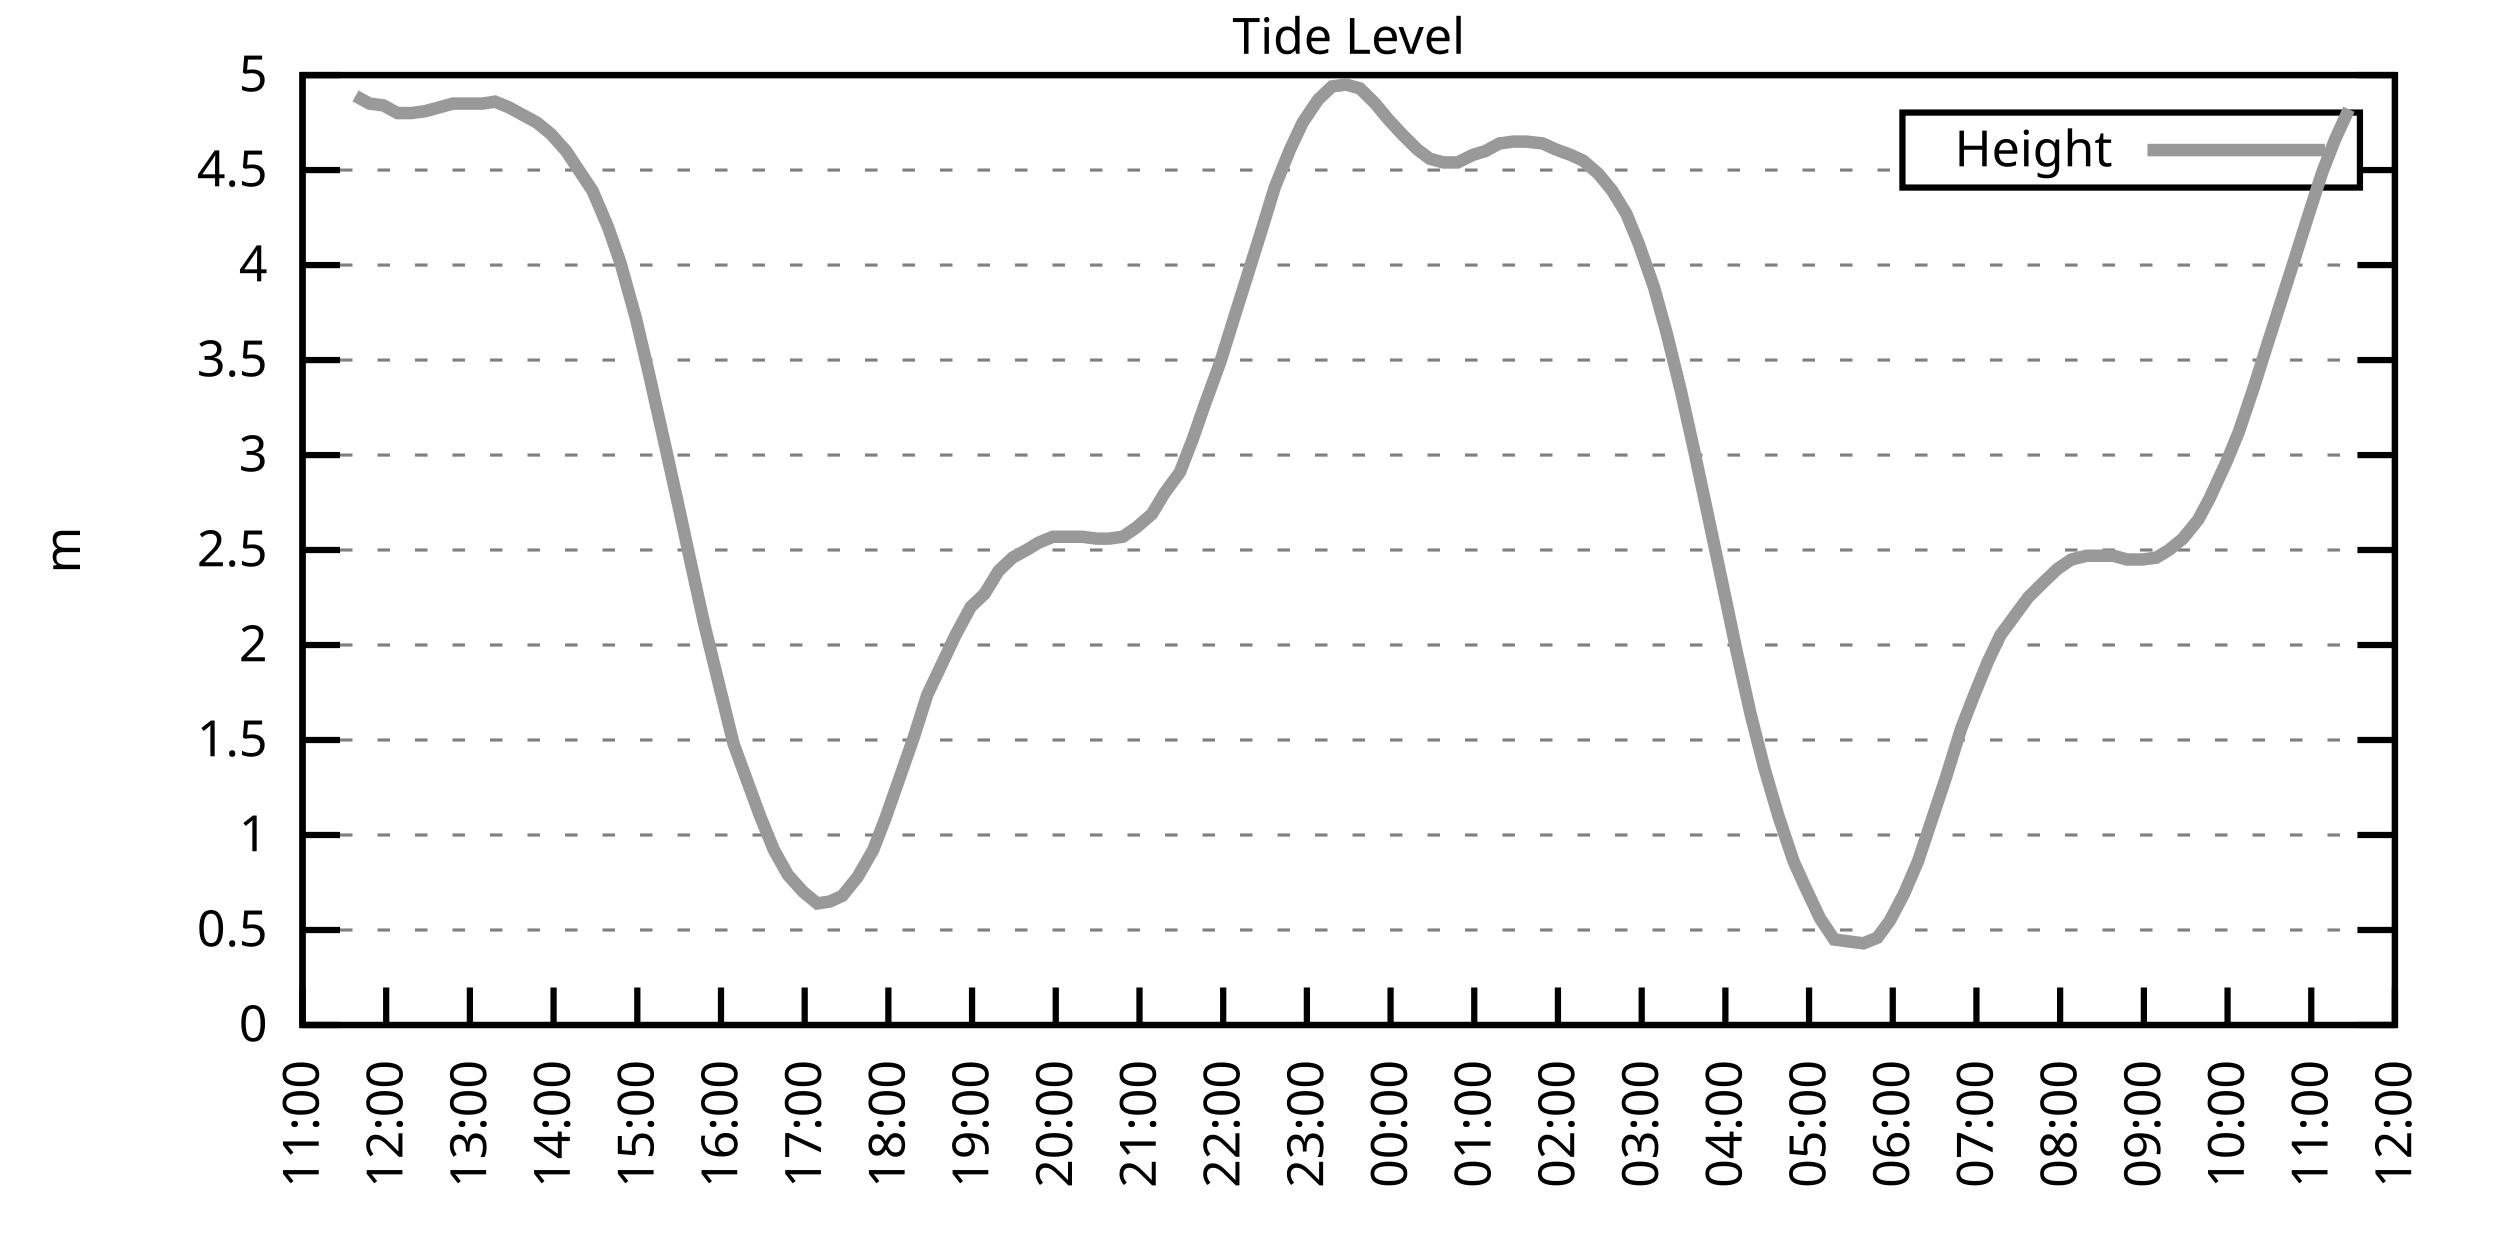
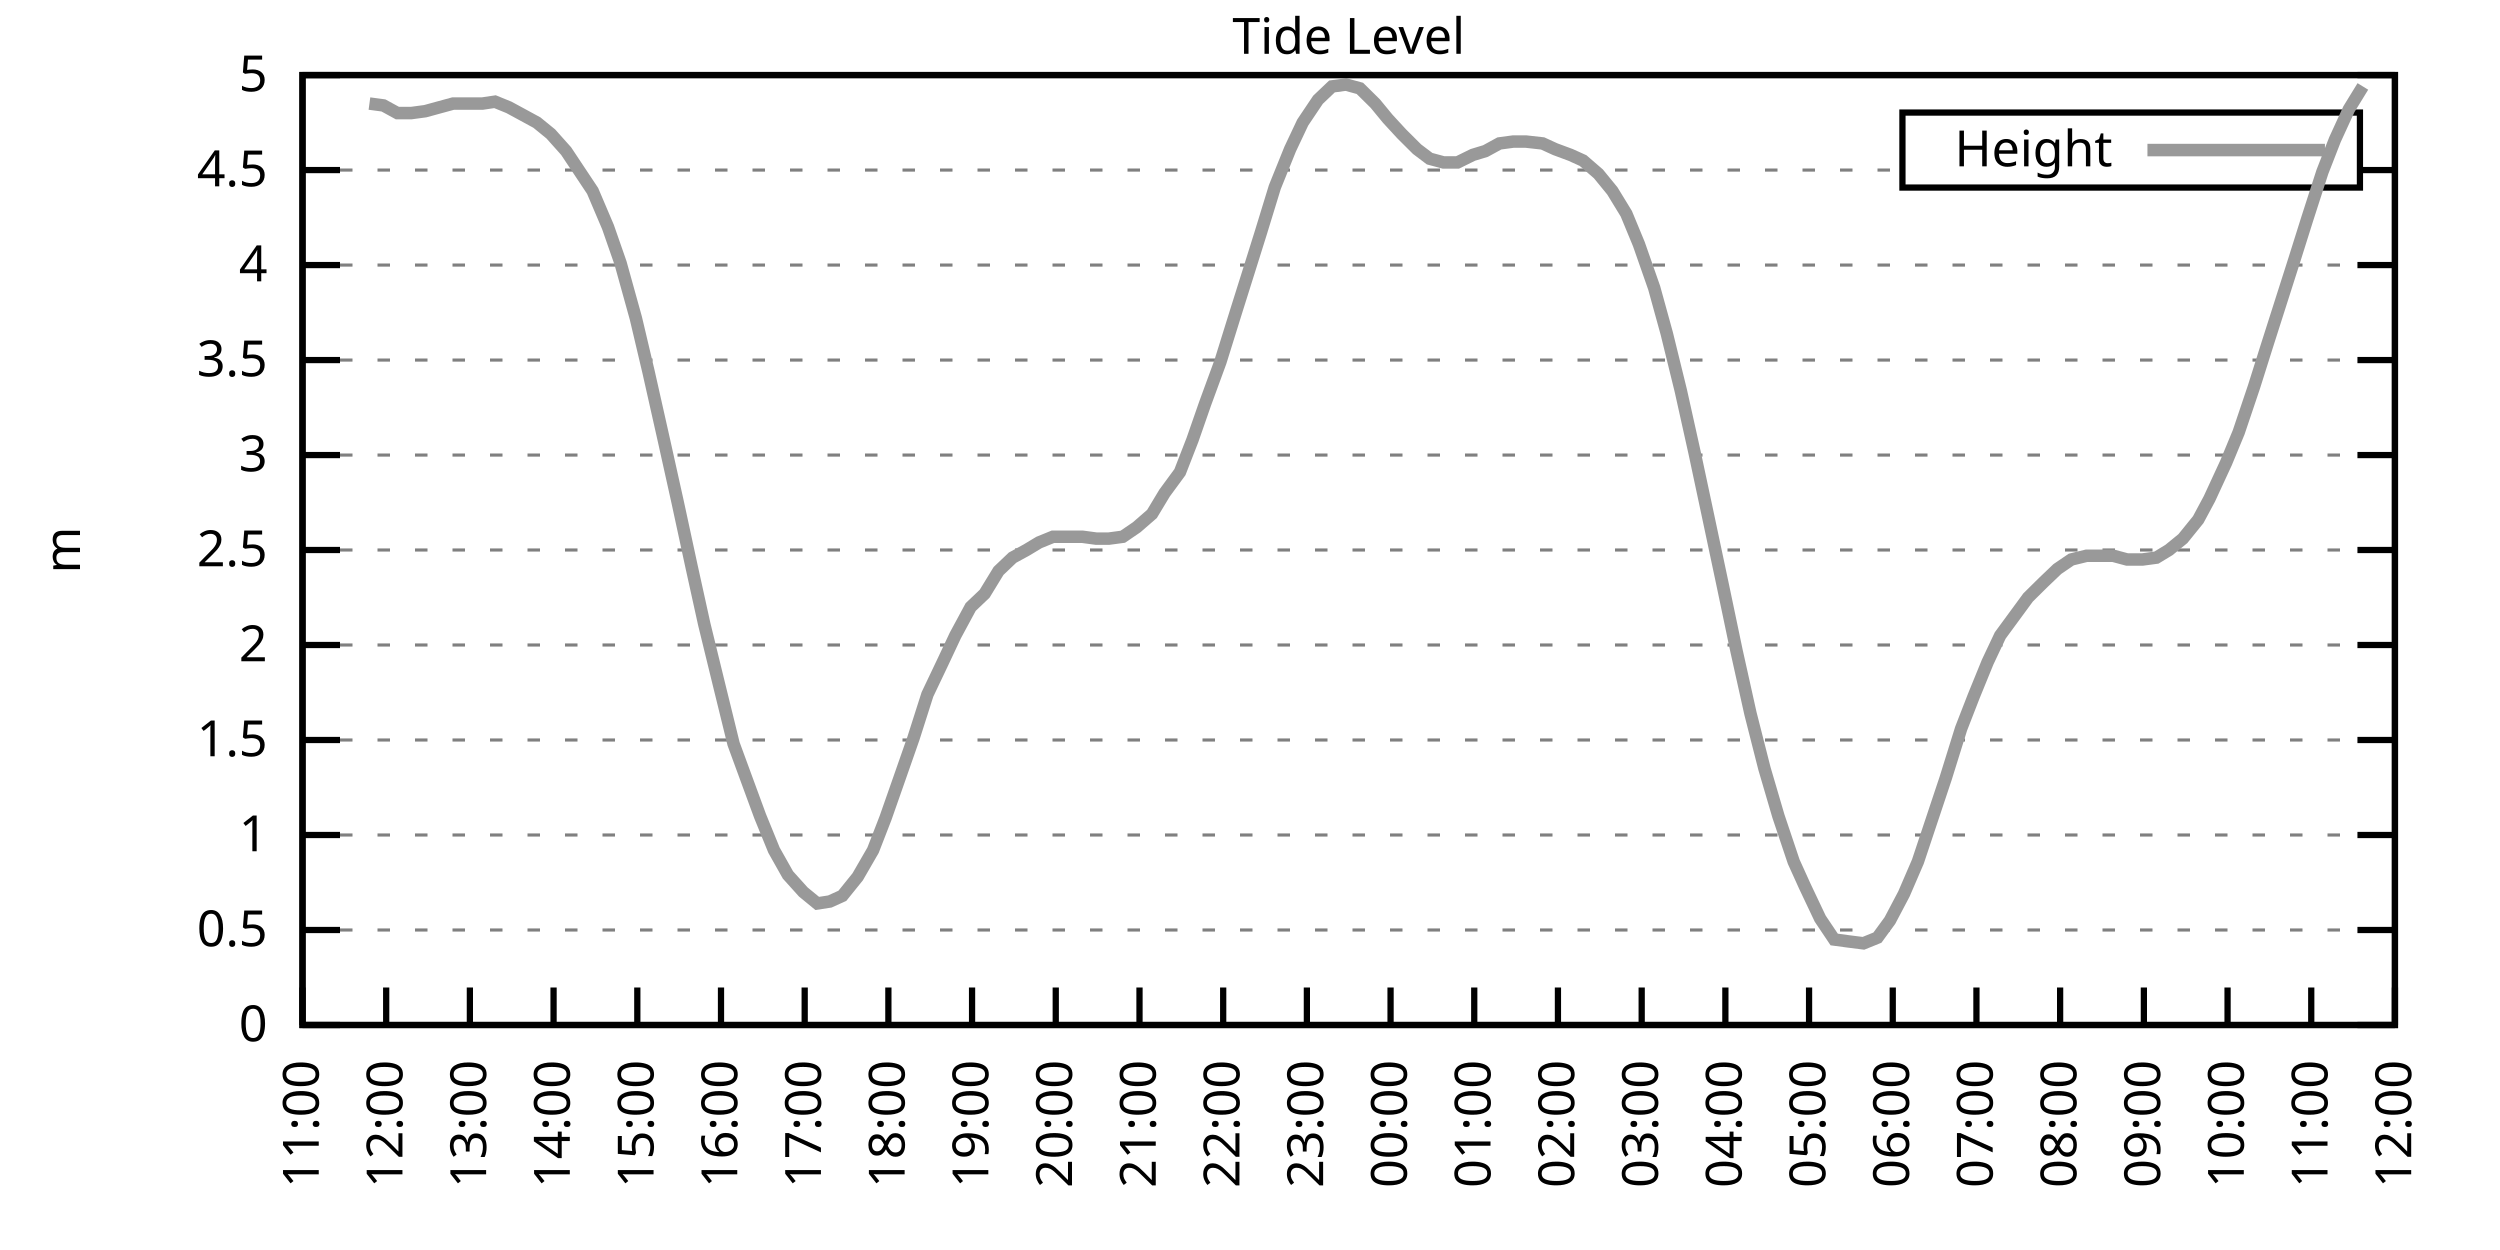
<svg xmlns="http://www.w3.org/2000/svg" xmlns:xlink="http://www.w3.org/1999/xlink" width="400" height="200" viewBox="0 0 400 200">
  <g id="gnuplot_canvas">
    <rect x="0" y="0" width="400" height="200" fill="none" />
    <defs>
      <circle id="gpDot" r="0.5" stroke-width="0.5" stroke="currentColor" />
      <path id="gpPt0" stroke-width="0.333" stroke="currentColor" d="M-1,0 h2 M0,-1 v2" />
      <path id="gpPt1" stroke-width="0.333" stroke="currentColor" d="M-1,-1 L1,1 M1,-1 L-1,1" />
      <path id="gpPt2" stroke-width="0.333" stroke="currentColor" d="M-1,0 L1,0 M0,-1 L0,1 M-1,-1 L1,1 M-1,1 L1,-1" />
      <rect id="gpPt3" stroke-width="0.333" stroke="currentColor" x="-1" y="-1" width="2" height="2" />
      <rect id="gpPt4" stroke-width="0.333" stroke="currentColor" fill="currentColor" x="-1" y="-1" width="2" height="2" />
      <circle id="gpPt5" stroke-width="0.333" stroke="currentColor" cx="0" cy="0" r="1" />
      <use xlink:href="#gpPt5" id="gpPt6" fill="currentColor" stroke="none" />
      <path id="gpPt7" stroke-width="0.333" stroke="currentColor" d="M0,-1.33 L-1.33,0.67 L1.33,0.67 z" />
      <use xlink:href="#gpPt7" id="gpPt8" fill="currentColor" stroke="none" />
      <use xlink:href="#gpPt7" id="gpPt9" stroke="currentColor" transform="rotate(180)" />
      <use xlink:href="#gpPt9" id="gpPt10" fill="currentColor" stroke="none" />
      <use xlink:href="#gpPt3" id="gpPt11" stroke="currentColor" transform="rotate(45)" />
      <use xlink:href="#gpPt11" id="gpPt12" fill="currentColor" stroke="none" />
      <path id="gpPt13" stroke-width="0.333" stroke="currentColor" d="M0,1.330 L1.265,0.411 L0.782,-1.067 L-0.782,-1.076 L-1.265,0.411 z" />
      <use xlink:href="#gpPt13" id="gpPt14" fill="currentColor" stroke="none" />
      <filter id="textbox" filterUnits="objectBoundingBox" x="0" y="0" height="1" width="1">
        <feFlood flood-color="white" flood-opacity="1" result="bgnd" />
        <feComposite in="SourceGraphic" in2="bgnd" operator="atop" />
      </filter>
      <filter id="greybox" filterUnits="objectBoundingBox" x="0" y="0" height="1" width="1">
        <feFlood flood-color="lightgrey" flood-opacity="1" result="grey" />
        <feComposite in="SourceGraphic" in2="grey" operator="atop" />
      </filter>
    </defs>
    <g fill="none" color="white" stroke="currentColor" stroke-width="1.00" stroke-linecap="butt" stroke-linejoin="miter">
</g>
    <g fill="none" color="black" stroke="currentColor" stroke-width="1.00" stroke-linecap="butt" stroke-linejoin="miter">
      <g stroke="none" shape-rendering="crispEdges">
        <polygon fill="rgb(255, 255, 255)" points="48.40,164.00 383.18,164.00 383.18,12.02 48.40,12.02 " />
      </g>
    </g>
    <g fill="none" color="black" stroke="currentColor" stroke-width="1.00" stroke-linecap="butt" stroke-linejoin="miter">
</g>
    <g fill="none" color="black" stroke="black" stroke-width="0.50" stroke-linecap="butt" stroke-linejoin="miter">
</g>
    <g fill="none" color="gray" stroke="currentColor" stroke-width="0.50" stroke-linecap="butt" stroke-linejoin="miter">
      <path stroke="gray" stroke-dasharray="2,4" class="gridline" d="M48.40,164.00 L383.19,164.00  " />
    </g>
    <g fill="none" color="gray" stroke="gray" stroke-width="1.00" stroke-linecap="butt" stroke-linejoin="miter">
</g>
    <g fill="none" color="black" stroke="currentColor" stroke-width="1.00" stroke-linecap="butt" stroke-linejoin="miter">
      <path stroke="black" d="M48.40,164.00 L54.40,164.00 M383.19,164.00 L377.19,164.00  " />
      <g transform="translate(42.80,166.60)" stroke="none" fill="black" font-family="Sans" font-size="8.00" text-anchor="end">
        <text>
          <tspan font-family="Sans"> 0</tspan>
        </text>
      </g>
    </g>
    <g fill="none" color="black" stroke="currentColor" stroke-width="1.00" stroke-linecap="butt" stroke-linejoin="miter">
</g>
    <g fill="none" color="black" stroke="black" stroke-width="0.50" stroke-linecap="butt" stroke-linejoin="miter">
</g>
    <g fill="none" color="gray" stroke="currentColor" stroke-width="0.50" stroke-linecap="butt" stroke-linejoin="miter">
      <path stroke="gray" stroke-dasharray="2,4" class="gridline" d="M48.40,148.80 L383.19,148.80  " />
    </g>
    <g fill="none" color="gray" stroke="gray" stroke-width="1.00" stroke-linecap="butt" stroke-linejoin="miter">
</g>
    <g fill="none" color="black" stroke="currentColor" stroke-width="1.00" stroke-linecap="butt" stroke-linejoin="miter">
      <path stroke="black" d="M48.40,148.80 L54.40,148.80 M383.19,148.80 L377.19,148.80  " />
      <g transform="translate(42.80,151.40)" stroke="none" fill="black" font-family="Sans" font-size="8.00" text-anchor="end">
        <text>
          <tspan font-family="Sans"> 0.5</tspan>
        </text>
      </g>
    </g>
    <g fill="none" color="black" stroke="currentColor" stroke-width="1.00" stroke-linecap="butt" stroke-linejoin="miter">
</g>
    <g fill="none" color="black" stroke="black" stroke-width="0.50" stroke-linecap="butt" stroke-linejoin="miter">
</g>
    <g fill="none" color="gray" stroke="currentColor" stroke-width="0.50" stroke-linecap="butt" stroke-linejoin="miter">
      <path stroke="gray" stroke-dasharray="2,4" class="gridline" d="M48.40,133.60 L383.19,133.60  " />
    </g>
    <g fill="none" color="gray" stroke="gray" stroke-width="1.00" stroke-linecap="butt" stroke-linejoin="miter">
</g>
    <g fill="none" color="black" stroke="currentColor" stroke-width="1.00" stroke-linecap="butt" stroke-linejoin="miter">
      <path stroke="black" d="M48.40,133.60 L54.40,133.60 M383.19,133.60 L377.19,133.60  " />
      <g transform="translate(42.80,136.20)" stroke="none" fill="black" font-family="Sans" font-size="8.00" text-anchor="end">
        <text>
          <tspan font-family="Sans"> 1</tspan>
        </text>
      </g>
    </g>
    <g fill="none" color="black" stroke="currentColor" stroke-width="1.00" stroke-linecap="butt" stroke-linejoin="miter">
</g>
    <g fill="none" color="black" stroke="black" stroke-width="0.50" stroke-linecap="butt" stroke-linejoin="miter">
</g>
    <g fill="none" color="gray" stroke="currentColor" stroke-width="0.50" stroke-linecap="butt" stroke-linejoin="miter">
      <path stroke="gray" stroke-dasharray="2,4" class="gridline" d="M48.40,118.40 L383.19,118.40  " />
    </g>
    <g fill="none" color="gray" stroke="gray" stroke-width="1.00" stroke-linecap="butt" stroke-linejoin="miter">
</g>
    <g fill="none" color="black" stroke="currentColor" stroke-width="1.00" stroke-linecap="butt" stroke-linejoin="miter">
      <path stroke="black" d="M48.40,118.40 L54.40,118.40 M383.19,118.40 L377.19,118.40  " />
      <g transform="translate(42.80,121.00)" stroke="none" fill="black" font-family="Sans" font-size="8.00" text-anchor="end">
        <text>
          <tspan font-family="Sans"> 1.5</tspan>
        </text>
      </g>
    </g>
    <g fill="none" color="black" stroke="currentColor" stroke-width="1.00" stroke-linecap="butt" stroke-linejoin="miter">
</g>
    <g fill="none" color="black" stroke="black" stroke-width="0.50" stroke-linecap="butt" stroke-linejoin="miter">
</g>
    <g fill="none" color="gray" stroke="currentColor" stroke-width="0.50" stroke-linecap="butt" stroke-linejoin="miter">
      <path stroke="gray" stroke-dasharray="2,4" class="gridline" d="M48.40,103.20 L383.19,103.20  " />
    </g>
    <g fill="none" color="gray" stroke="gray" stroke-width="1.00" stroke-linecap="butt" stroke-linejoin="miter">
</g>
    <g fill="none" color="black" stroke="currentColor" stroke-width="1.00" stroke-linecap="butt" stroke-linejoin="miter">
      <path stroke="black" d="M48.40,103.20 L54.40,103.20 M383.19,103.20 L377.19,103.20  " />
      <g transform="translate(42.80,105.80)" stroke="none" fill="black" font-family="Sans" font-size="8.00" text-anchor="end">
        <text>
          <tspan font-family="Sans"> 2</tspan>
        </text>
      </g>
    </g>
    <g fill="none" color="black" stroke="currentColor" stroke-width="1.00" stroke-linecap="butt" stroke-linejoin="miter">
</g>
    <g fill="none" color="black" stroke="black" stroke-width="0.50" stroke-linecap="butt" stroke-linejoin="miter">
</g>
    <g fill="none" color="gray" stroke="currentColor" stroke-width="0.50" stroke-linecap="butt" stroke-linejoin="miter">
      <path stroke="gray" stroke-dasharray="2,4" class="gridline" d="M48.40,88.00 L383.19,88.00  " />
    </g>
    <g fill="none" color="gray" stroke="gray" stroke-width="1.00" stroke-linecap="butt" stroke-linejoin="miter">
</g>
    <g fill="none" color="black" stroke="currentColor" stroke-width="1.00" stroke-linecap="butt" stroke-linejoin="miter">
      <path stroke="black" d="M48.40,88.00 L54.40,88.00 M383.19,88.00 L377.19,88.00  " />
      <g transform="translate(42.80,90.60)" stroke="none" fill="black" font-family="Sans" font-size="8.00" text-anchor="end">
        <text>
          <tspan font-family="Sans"> 2.5</tspan>
        </text>
      </g>
    </g>
    <g fill="none" color="black" stroke="currentColor" stroke-width="1.00" stroke-linecap="butt" stroke-linejoin="miter">
</g>
    <g fill="none" color="black" stroke="black" stroke-width="0.50" stroke-linecap="butt" stroke-linejoin="miter">
</g>
    <g fill="none" color="gray" stroke="currentColor" stroke-width="0.50" stroke-linecap="butt" stroke-linejoin="miter">
      <path stroke="gray" stroke-dasharray="2,4" class="gridline" d="M48.40,72.81 L383.19,72.81  " />
    </g>
    <g fill="none" color="gray" stroke="gray" stroke-width="1.00" stroke-linecap="butt" stroke-linejoin="miter">
</g>
    <g fill="none" color="black" stroke="currentColor" stroke-width="1.00" stroke-linecap="butt" stroke-linejoin="miter">
      <path stroke="black" d="M48.40,72.81 L54.40,72.81 M383.19,72.81 L377.19,72.81  " />
      <g transform="translate(42.80,75.41)" stroke="none" fill="black" font-family="Sans" font-size="8.00" text-anchor="end">
        <text>
          <tspan font-family="Sans"> 3</tspan>
        </text>
      </g>
    </g>
    <g fill="none" color="black" stroke="currentColor" stroke-width="1.00" stroke-linecap="butt" stroke-linejoin="miter">
</g>
    <g fill="none" color="black" stroke="black" stroke-width="0.50" stroke-linecap="butt" stroke-linejoin="miter">
</g>
    <g fill="none" color="gray" stroke="currentColor" stroke-width="0.50" stroke-linecap="butt" stroke-linejoin="miter">
      <path stroke="gray" stroke-dasharray="2,4" class="gridline" d="M48.40,57.61 L383.19,57.61  " />
    </g>
    <g fill="none" color="gray" stroke="gray" stroke-width="1.00" stroke-linecap="butt" stroke-linejoin="miter">
</g>
    <g fill="none" color="black" stroke="currentColor" stroke-width="1.00" stroke-linecap="butt" stroke-linejoin="miter">
      <path stroke="black" d="M48.40,57.61 L54.40,57.61 M383.19,57.61 L377.19,57.61  " />
      <g transform="translate(42.80,60.21)" stroke="none" fill="black" font-family="Sans" font-size="8.00" text-anchor="end">
        <text>
          <tspan font-family="Sans"> 3.5</tspan>
        </text>
      </g>
    </g>
    <g fill="none" color="black" stroke="currentColor" stroke-width="1.00" stroke-linecap="butt" stroke-linejoin="miter">
</g>
    <g fill="none" color="black" stroke="black" stroke-width="0.50" stroke-linecap="butt" stroke-linejoin="miter">
</g>
    <g fill="none" color="gray" stroke="currentColor" stroke-width="0.50" stroke-linecap="butt" stroke-linejoin="miter">
      <path stroke="gray" stroke-dasharray="2,4" class="gridline" d="M48.40,42.41 L383.19,42.41  " />
    </g>
    <g fill="none" color="gray" stroke="gray" stroke-width="1.00" stroke-linecap="butt" stroke-linejoin="miter">
</g>
    <g fill="none" color="black" stroke="currentColor" stroke-width="1.00" stroke-linecap="butt" stroke-linejoin="miter">
      <path stroke="black" d="M48.40,42.41 L54.40,42.41 M383.19,42.41 L377.19,42.41  " />
      <g transform="translate(42.80,45.01)" stroke="none" fill="black" font-family="Sans" font-size="8.00" text-anchor="end">
        <text>
          <tspan font-family="Sans"> 4</tspan>
        </text>
      </g>
    </g>
    <g fill="none" color="black" stroke="currentColor" stroke-width="1.00" stroke-linecap="butt" stroke-linejoin="miter">
</g>
    <g fill="none" color="black" stroke="black" stroke-width="0.50" stroke-linecap="butt" stroke-linejoin="miter">
</g>
    <g fill="none" color="gray" stroke="currentColor" stroke-width="0.50" stroke-linecap="butt" stroke-linejoin="miter">
      <path stroke="gray" stroke-dasharray="2,4" class="gridline" d="M48.40,27.21 L304.39,27.21 M377.59,27.21 L383.19,27.21  " />
    </g>
    <g fill="none" color="gray" stroke="gray" stroke-width="1.00" stroke-linecap="butt" stroke-linejoin="miter">
</g>
    <g fill="none" color="black" stroke="currentColor" stroke-width="1.00" stroke-linecap="butt" stroke-linejoin="miter">
      <path stroke="black" d="M48.40,27.21 L54.40,27.21 M383.19,27.21 L377.19,27.21  " />
      <g transform="translate(42.80,29.81)" stroke="none" fill="black" font-family="Sans" font-size="8.00" text-anchor="end">
        <text>
          <tspan font-family="Sans"> 4.5</tspan>
        </text>
      </g>
    </g>
    <g fill="none" color="black" stroke="currentColor" stroke-width="1.00" stroke-linecap="butt" stroke-linejoin="miter">
</g>
    <g fill="none" color="black" stroke="black" stroke-width="0.50" stroke-linecap="butt" stroke-linejoin="miter">
</g>
    <g fill="none" color="gray" stroke="currentColor" stroke-width="0.50" stroke-linecap="butt" stroke-linejoin="miter">
      <path stroke="gray" stroke-dasharray="2,4" class="gridline" d="M48.40,12.01 L383.19,12.01  " />
    </g>
    <g fill="none" color="gray" stroke="gray" stroke-width="1.00" stroke-linecap="butt" stroke-linejoin="miter">
</g>
    <g fill="none" color="black" stroke="currentColor" stroke-width="1.00" stroke-linecap="butt" stroke-linejoin="miter">
      <path stroke="black" d="M48.40,12.01 L54.40,12.01 M383.19,12.01 L377.19,12.01  " />
      <g transform="translate(42.80,14.61)" stroke="none" fill="black" font-family="Sans" font-size="8.00" text-anchor="end">
        <text>
          <tspan font-family="Sans"> 5</tspan>
        </text>
      </g>
    </g>
    <g fill="none" color="black" stroke="currentColor" stroke-width="1.00" stroke-linecap="butt" stroke-linejoin="miter">
      <path stroke="black" d="M48.40,164.00 L48.40,158.00  " />
      <g transform="translate(51.00,169.60) rotate(270.00)" stroke="none" fill="black" font-family="Sans" font-size="8.00" text-anchor="end">
        <text>
          <tspan font-family="Sans">11:00</tspan>
        </text>
      </g>
    </g>
    <g fill="none" color="black" stroke="currentColor" stroke-width="1.00" stroke-linecap="butt" stroke-linejoin="miter">
      <path stroke="black" d="M61.79,164.00 L61.79,158.00  " />
      <g transform="translate(64.39,169.60) rotate(270.00)" stroke="none" fill="black" font-family="Sans" font-size="8.00" text-anchor="end">
        <text>
          <tspan font-family="Sans">12:00</tspan>
        </text>
      </g>
    </g>
    <g fill="none" color="black" stroke="currentColor" stroke-width="1.00" stroke-linecap="butt" stroke-linejoin="miter">
      <path stroke="black" d="M75.18,164.00 L75.18,158.00  " />
      <g transform="translate(77.78,169.60) rotate(270.00)" stroke="none" fill="black" font-family="Sans" font-size="8.00" text-anchor="end">
        <text>
          <tspan font-family="Sans">13:00</tspan>
        </text>
      </g>
    </g>
    <g fill="none" color="black" stroke="currentColor" stroke-width="1.00" stroke-linecap="butt" stroke-linejoin="miter">
      <path stroke="black" d="M88.57,164.00 L88.57,158.00  " />
      <g transform="translate(91.17,169.60) rotate(270.00)" stroke="none" fill="black" font-family="Sans" font-size="8.00" text-anchor="end">
        <text>
          <tspan font-family="Sans">14:00</tspan>
        </text>
      </g>
    </g>
    <g fill="none" color="black" stroke="currentColor" stroke-width="1.00" stroke-linecap="butt" stroke-linejoin="miter">
      <path stroke="black" d="M101.97,164.00 L101.97,158.00  " />
      <g transform="translate(104.57,169.60) rotate(270.00)" stroke="none" fill="black" font-family="Sans" font-size="8.00" text-anchor="end">
        <text>
          <tspan font-family="Sans">15:00</tspan>
        </text>
      </g>
    </g>
    <g fill="none" color="black" stroke="currentColor" stroke-width="1.00" stroke-linecap="butt" stroke-linejoin="miter">
      <path stroke="black" d="M115.36,164.00 L115.36,158.00  " />
      <g transform="translate(117.96,169.60) rotate(270.00)" stroke="none" fill="black" font-family="Sans" font-size="8.00" text-anchor="end">
        <text>
          <tspan font-family="Sans">16:00</tspan>
        </text>
      </g>
    </g>
    <g fill="none" color="black" stroke="currentColor" stroke-width="1.00" stroke-linecap="butt" stroke-linejoin="miter">
      <path stroke="black" d="M128.75,164.00 L128.75,158.00  " />
      <g transform="translate(131.35,169.60) rotate(270.00)" stroke="none" fill="black" font-family="Sans" font-size="8.00" text-anchor="end">
        <text>
          <tspan font-family="Sans">17:00</tspan>
        </text>
      </g>
    </g>
    <g fill="none" color="black" stroke="currentColor" stroke-width="1.00" stroke-linecap="butt" stroke-linejoin="miter">
      <path stroke="black" d="M142.14,164.00 L142.14,158.00  " />
      <g transform="translate(144.74,169.60) rotate(270.00)" stroke="none" fill="black" font-family="Sans" font-size="8.00" text-anchor="end">
        <text>
          <tspan font-family="Sans">18:00</tspan>
        </text>
      </g>
    </g>
    <g fill="none" color="black" stroke="currentColor" stroke-width="1.00" stroke-linecap="butt" stroke-linejoin="miter">
      <path stroke="black" d="M155.53,164.00 L155.53,158.00  " />
      <g transform="translate(158.13,169.60) rotate(270.00)" stroke="none" fill="black" font-family="Sans" font-size="8.00" text-anchor="end">
        <text>
          <tspan font-family="Sans">19:00</tspan>
        </text>
      </g>
    </g>
    <g fill="none" color="black" stroke="currentColor" stroke-width="1.00" stroke-linecap="butt" stroke-linejoin="miter">
      <path stroke="black" d="M168.92,164.00 L168.92,158.00  " />
      <g transform="translate(171.52,169.60) rotate(270.00)" stroke="none" fill="black" font-family="Sans" font-size="8.00" text-anchor="end">
        <text>
          <tspan font-family="Sans">20:00</tspan>
        </text>
      </g>
    </g>
    <g fill="none" color="black" stroke="currentColor" stroke-width="1.00" stroke-linecap="butt" stroke-linejoin="miter">
      <path stroke="black" d="M182.32,164.00 L182.32,158.00  " />
      <g transform="translate(184.92,169.60) rotate(270.00)" stroke="none" fill="black" font-family="Sans" font-size="8.00" text-anchor="end">
        <text>
          <tspan font-family="Sans">21:00</tspan>
        </text>
      </g>
    </g>
    <g fill="none" color="black" stroke="currentColor" stroke-width="1.00" stroke-linecap="butt" stroke-linejoin="miter">
      <path stroke="black" d="M195.71,164.00 L195.71,158.00  " />
      <g transform="translate(198.31,169.60) rotate(270.00)" stroke="none" fill="black" font-family="Sans" font-size="8.00" text-anchor="end">
        <text>
          <tspan font-family="Sans">22:00</tspan>
        </text>
      </g>
    </g>
    <g fill="none" color="black" stroke="currentColor" stroke-width="1.00" stroke-linecap="butt" stroke-linejoin="miter">
      <path stroke="black" d="M209.10,164.00 L209.10,158.00  " />
      <g transform="translate(211.70,169.60) rotate(270.00)" stroke="none" fill="black" font-family="Sans" font-size="8.00" text-anchor="end">
        <text>
          <tspan font-family="Sans">23:00</tspan>
        </text>
      </g>
    </g>
    <g fill="none" color="black" stroke="currentColor" stroke-width="1.00" stroke-linecap="butt" stroke-linejoin="miter">
      <path stroke="black" d="M222.49,164.00 L222.49,158.00  " />
      <g transform="translate(225.09,169.60) rotate(270.00)" stroke="none" fill="black" font-family="Sans" font-size="8.00" text-anchor="end">
        <text>
          <tspan font-family="Sans">00:00</tspan>
        </text>
      </g>
    </g>
    <g fill="none" color="black" stroke="currentColor" stroke-width="1.00" stroke-linecap="butt" stroke-linejoin="miter">
      <path stroke="black" d="M235.88,164.00 L235.88,158.00  " />
      <g transform="translate(238.48,169.60) rotate(270.00)" stroke="none" fill="black" font-family="Sans" font-size="8.00" text-anchor="end">
        <text>
          <tspan font-family="Sans">01:00</tspan>
        </text>
      </g>
    </g>
    <g fill="none" color="black" stroke="currentColor" stroke-width="1.00" stroke-linecap="butt" stroke-linejoin="miter">
      <path stroke="black" d="M249.27,164.00 L249.27,158.00  " />
      <g transform="translate(251.87,169.60) rotate(270.00)" stroke="none" fill="black" font-family="Sans" font-size="8.00" text-anchor="end">
        <text>
          <tspan font-family="Sans">02:00</tspan>
        </text>
      </g>
    </g>
    <g fill="none" color="black" stroke="currentColor" stroke-width="1.00" stroke-linecap="butt" stroke-linejoin="miter">
      <path stroke="black" d="M262.67,164.00 L262.67,158.00  " />
      <g transform="translate(265.27,169.60) rotate(270.00)" stroke="none" fill="black" font-family="Sans" font-size="8.00" text-anchor="end">
        <text>
          <tspan font-family="Sans">03:00</tspan>
        </text>
      </g>
    </g>
    <g fill="none" color="black" stroke="currentColor" stroke-width="1.00" stroke-linecap="butt" stroke-linejoin="miter">
      <path stroke="black" d="M276.06,164.00 L276.06,158.00  " />
      <g transform="translate(278.66,169.60) rotate(270.00)" stroke="none" fill="black" font-family="Sans" font-size="8.00" text-anchor="end">
        <text>
          <tspan font-family="Sans">04:00</tspan>
        </text>
      </g>
    </g>
    <g fill="none" color="black" stroke="currentColor" stroke-width="1.00" stroke-linecap="butt" stroke-linejoin="miter">
      <path stroke="black" d="M289.45,164.00 L289.45,158.00  " />
      <g transform="translate(292.05,169.60) rotate(270.00)" stroke="none" fill="black" font-family="Sans" font-size="8.00" text-anchor="end">
        <text>
          <tspan font-family="Sans">05:00</tspan>
        </text>
      </g>
    </g>
    <g fill="none" color="black" stroke="currentColor" stroke-width="1.00" stroke-linecap="butt" stroke-linejoin="miter">
      <path stroke="black" d="M302.84,164.00 L302.84,158.00  " />
      <g transform="translate(305.44,169.60) rotate(270.00)" stroke="none" fill="black" font-family="Sans" font-size="8.00" text-anchor="end">
        <text>
          <tspan font-family="Sans">06:00</tspan>
        </text>
      </g>
    </g>
    <g fill="none" color="black" stroke="currentColor" stroke-width="1.00" stroke-linecap="butt" stroke-linejoin="miter">
      <path stroke="black" d="M316.23,164.00 L316.23,158.00  " />
      <g transform="translate(318.83,169.60) rotate(270.00)" stroke="none" fill="black" font-family="Sans" font-size="8.00" text-anchor="end">
        <text>
          <tspan font-family="Sans">07:00</tspan>
        </text>
      </g>
    </g>
    <g fill="none" color="black" stroke="currentColor" stroke-width="1.00" stroke-linecap="butt" stroke-linejoin="miter">
      <path stroke="black" d="M329.62,164.00 L329.62,158.00  " />
      <g transform="translate(332.22,169.60) rotate(270.00)" stroke="none" fill="black" font-family="Sans" font-size="8.00" text-anchor="end">
        <text>
          <tspan font-family="Sans">08:00</tspan>
        </text>
      </g>
    </g>
    <g fill="none" color="black" stroke="currentColor" stroke-width="1.00" stroke-linecap="butt" stroke-linejoin="miter">
      <path stroke="black" d="M343.02,164.00 L343.02,158.00  " />
      <g transform="translate(345.62,169.60) rotate(270.00)" stroke="none" fill="black" font-family="Sans" font-size="8.00" text-anchor="end">
        <text>
          <tspan font-family="Sans">09:00</tspan>
        </text>
      </g>
    </g>
    <g fill="none" color="black" stroke="currentColor" stroke-width="1.00" stroke-linecap="butt" stroke-linejoin="miter">
      <path stroke="black" d="M356.41,164.00 L356.41,158.00  " />
      <g transform="translate(359.01,169.60) rotate(270.00)" stroke="none" fill="black" font-family="Sans" font-size="8.00" text-anchor="end">
        <text>
          <tspan font-family="Sans">10:00</tspan>
        </text>
      </g>
    </g>
    <g fill="none" color="black" stroke="currentColor" stroke-width="1.00" stroke-linecap="butt" stroke-linejoin="miter">
      <path stroke="black" d="M369.80,164.00 L369.80,158.00  " />
      <g transform="translate(372.40,169.60) rotate(270.00)" stroke="none" fill="black" font-family="Sans" font-size="8.00" text-anchor="end">
        <text>
          <tspan font-family="Sans">11:00</tspan>
        </text>
      </g>
    </g>
    <g fill="none" color="black" stroke="currentColor" stroke-width="1.00" stroke-linecap="butt" stroke-linejoin="miter">
      <path stroke="black" d="M383.19,164.00 L383.19,158.00  " />
      <g transform="translate(385.79,169.60) rotate(270.00)" stroke="none" fill="black" font-family="Sans" font-size="8.00" text-anchor="end">
        <text>
          <tspan font-family="Sans">12:00</tspan>
        </text>
      </g>
    </g>
    <g fill="none" color="black" stroke="currentColor" stroke-width="1.00" stroke-linecap="butt" stroke-linejoin="miter">
</g>
    <g fill="none" color="black" stroke="currentColor" stroke-width="1.00" stroke-linecap="butt" stroke-linejoin="miter">
      <path stroke="black" d="M48.40,12.01 L48.40,164.00 L383.19,164.00 L383.19,12.01 L48.40,12.01 Z  " />
    </g>
    <g fill="none" color="black" stroke="currentColor" stroke-width="1.00" stroke-linecap="butt" stroke-linejoin="miter">
</g>
    <g fill="none" color="black" stroke="currentColor" stroke-width="1.00" stroke-linecap="butt" stroke-linejoin="miter">
      <path stroke="black" d="M304.39,30.01 L304.39,18.01 L377.59,18.01 L377.59,30.01 L304.39,30.01 Z  " />
    </g>
    <g id="Tide_level_plot_1">
      <g fill="none" color="white" stroke="black" stroke-width="2.00" stroke-linecap="butt" stroke-linejoin="miter">
</g>
      <g fill="none" color="black" stroke="currentColor" stroke-width="2.00" stroke-linecap="butt" stroke-linejoin="miter">
        <g transform="translate(337.99,26.61)" stroke="none" fill="black" font-family="Sans" font-size="8.00" text-anchor="end">
          <text>
            <tspan font-family="Sans">Height</tspan>
          </text>
        </g>
      </g>
      <g fill="none" color="black" stroke="currentColor" stroke-width="2.00" stroke-linecap="butt" stroke-linejoin="miter">
-         <path stroke="rgb(153, 153, 153)" d="M343.59,24.01 L371.99,24.01 M56.88,15.35 L59.11,16.57 L61.35,16.87 L63.58,18.09 L65.81,18.09 L68.04,17.79   L70.27,17.18 L72.50,16.57 L74.74,16.57 L77.19,16.57 L79.20,16.27 L81.43,17.18 L83.66,18.39 L85.90,19.61   L88.13,21.43 L90.58,24.17 L94.82,30.55 L97.28,36.33 L99.29,42.10 L101.74,50.92 L103.75,59.43 L106.21,70.37   L108.44,80.41 L110.67,90.74 L112.68,99.86 L115.13,109.89 L117.37,119.01 L119.60,125.09 L121.61,130.56 L123.84,136.03   L126.07,139.99 L128.53,142.72 L130.76,144.55 L132.77,144.24 L134.78,143.33 L137.23,140.29 L139.69,136.03 L141.69,130.87   L143.93,124.48 L146.16,118.10 L148.39,111.11 L150.85,105.94 L152.85,101.68 L155.31,97.12 L157.54,95.00 L159.77,91.35   L162.01,89.22 L164.24,88.00 L166.25,86.79 L168.48,85.88 L170.93,85.88 L173.17,85.88 L175.40,86.18 L177.41,86.18   L179.64,85.88 L181.87,84.36 L184.32,82.23 L186.33,78.89 L188.79,75.54 L190.80,70.37 L192.81,64.60 L195.26,57.91   L197.72,50.01 L199.73,43.62 L201.73,37.24 L203.97,29.94 L206.42,23.87 L208.43,19.61 L210.88,15.96 L213.12,13.83   L215.35,13.53 L217.58,14.14 L220.04,16.57 L222.04,19.00 L224.28,21.43 L226.73,23.87 L228.74,25.39 L230.97,25.99   L233.20,25.99 L235.66,24.78 L237.67,24.17 L239.90,22.95 L242.13,22.65 L244.14,22.65 L246.82,22.95 L248.83,23.87   L251.28,24.78 L253.29,25.69 L255.75,27.82 L257.98,30.55 L260.21,34.20 L262.22,39.06 L264.67,46.06 L266.68,53.35   L268.92,62.47 L271.15,72.50 L273.16,81.93 L275.61,93.48 L277.84,104.12 L280.07,114.15 L282.31,122.96 L284.54,130.56   L286.99,137.86 L288.78,141.81 L291.23,146.98 L293.47,150.32 L295.70,150.62 L298.15,150.93 L300.39,150.02 L302.39,147.28   L304.63,143.03 L306.86,137.86 L309.09,131.17 L311.32,124.48 L313.78,116.58 L315.79,111.41 L318.02,105.94 L320.03,101.68   L322.26,98.64 L324.49,95.60 L326.95,93.17 L329.18,91.04 L331.41,89.52 L333.86,88.92 L335.87,88.92 L338.10,88.92   L340.34,89.52 L342.79,89.52 L345.02,89.22 L347.03,88.00 L349.26,86.18 L351.72,83.14 L353.51,79.80 L356.18,74.02   L358.19,69.16 L360.65,61.86 L362.66,55.48 L364.89,48.49 L367.12,41.50 L369.13,35.11 L371.58,27.51 L373.59,22.35   L375.82,17.48  " />
+         <path stroke="rgb(153, 153, 153)" d="M343.59,24.01 L371.99,24.01 M59.11,16.57 L61.35,16.87 L63.58,18.09 L65.81,18.09 L68.04,17.79 L70.27,17.18   L72.50,16.57 L74.74,16.57 L77.19,16.57 L79.20,16.27 L81.43,17.18 L83.66,18.39 L85.90,19.61 L88.13,21.43   L90.58,24.17 L94.82,30.55 L97.28,36.33 L99.29,42.10 L101.74,50.92 L103.75,59.43 L106.21,70.37 L108.44,80.41   L110.67,90.74 L112.68,99.86 L115.13,109.89 L117.37,119.01 L119.60,125.09 L121.61,130.56 L123.84,136.03 L126.07,139.99   L128.53,142.72 L130.76,144.55 L132.77,144.24 L134.78,143.33 L137.23,140.29 L139.69,136.03 L141.69,130.87 L143.93,124.48   L146.16,118.10 L148.39,111.11 L150.85,105.94 L152.85,101.68 L155.31,97.12 L157.54,95.00 L159.77,91.35 L162.01,89.22   L164.24,88.00 L166.25,86.79 L168.48,85.88 L170.93,85.88 L173.17,85.88 L175.40,86.18 L177.41,86.18 L179.64,85.88   L181.87,84.36 L184.32,82.23 L186.33,78.89 L188.79,75.54 L190.80,70.37 L192.81,64.60 L195.26,57.91 L197.72,50.01   L199.73,43.62 L201.73,37.24 L203.97,29.94 L206.42,23.87 L208.43,19.61 L210.88,15.96 L213.12,13.83 L215.35,13.53   L217.58,14.14 L220.04,16.57 L222.04,19.00 L224.28,21.43 L226.73,23.87 L228.74,25.39 L230.97,25.99 L233.20,25.99   L235.66,24.78 L237.67,24.17 L239.90,22.95 L242.13,22.65 L244.14,22.65 L246.82,22.95 L248.83,23.87 L251.28,24.78   L253.29,25.69 L255.75,27.82 L257.98,30.55 L260.21,34.20 L262.22,39.06 L264.67,46.06 L266.68,53.35 L268.92,62.47   L271.15,72.50 L273.16,81.93 L275.61,93.48 L277.84,104.12 L280.07,114.15 L282.31,122.96 L284.54,130.56 L286.99,137.86   L288.78,141.81 L291.23,146.98 L293.47,150.32 L295.70,150.62 L298.15,150.93 L300.39,150.02 L302.39,147.28 L304.63,143.03   L306.86,137.86 L309.09,131.17 L311.32,124.48 L313.78,116.58 L315.79,111.41 L318.02,105.94 L320.03,101.68 L322.26,98.64   L324.49,95.60 L326.95,93.17 L329.18,91.04 L331.41,89.52 L333.86,88.92 L335.87,88.92 L338.10,88.92 L340.34,89.52   L342.79,89.52 L345.02,89.22 L347.03,88.00 L349.26,86.18 L351.72,83.14 L353.51,79.80 L356.18,74.02 L358.19,69.16   L360.65,61.86 L362.66,55.48 L364.89,48.49 L367.12,41.50 L369.13,35.11 L371.58,27.51 L373.59,22.35 L375.82,17.48   L378.06,13.83  " />
      </g>
    </g>
    <g fill="none" color="black" stroke="currentColor" stroke-width="2.00" stroke-linecap="butt" stroke-linejoin="miter">
</g>
    <g fill="none" color="black" stroke="black" stroke-width="1.00" stroke-linecap="butt" stroke-linejoin="miter">
</g>
    <g fill="none" color="black" stroke="currentColor" stroke-width="1.00" stroke-linecap="butt" stroke-linejoin="miter">
      <path stroke="black" d="M48.40,12.01 L48.40,164.00 L383.19,164.00 L383.19,12.01 L48.40,12.01 Z  " />
      <g transform="translate(12.80,88.01) rotate(270.00)" stroke="none" fill="black" font-family="Sans" font-size="8.00" text-anchor="middle">
        <text>
          <tspan font-family="Sans">m</tspan>
        </text>
      </g>
    </g>
    <g fill="none" color="black" stroke="currentColor" stroke-width="1.00" stroke-linecap="butt" stroke-linejoin="miter">
</g>
    <g fill="none" color="black" stroke="currentColor" stroke-width="1.00" stroke-linecap="butt" stroke-linejoin="miter">
      <g transform="translate(215.79,8.61)" stroke="none" fill="black" font-family="Sans" font-size="8.00" text-anchor="middle">
        <text>
          <tspan font-family="Sans">Tide Level</tspan>
        </text>
      </g>
    </g>
    <g fill="none" color="black" stroke="currentColor" stroke-width="1.00" stroke-linecap="butt" stroke-linejoin="miter">
</g>
  </g>
</svg>
